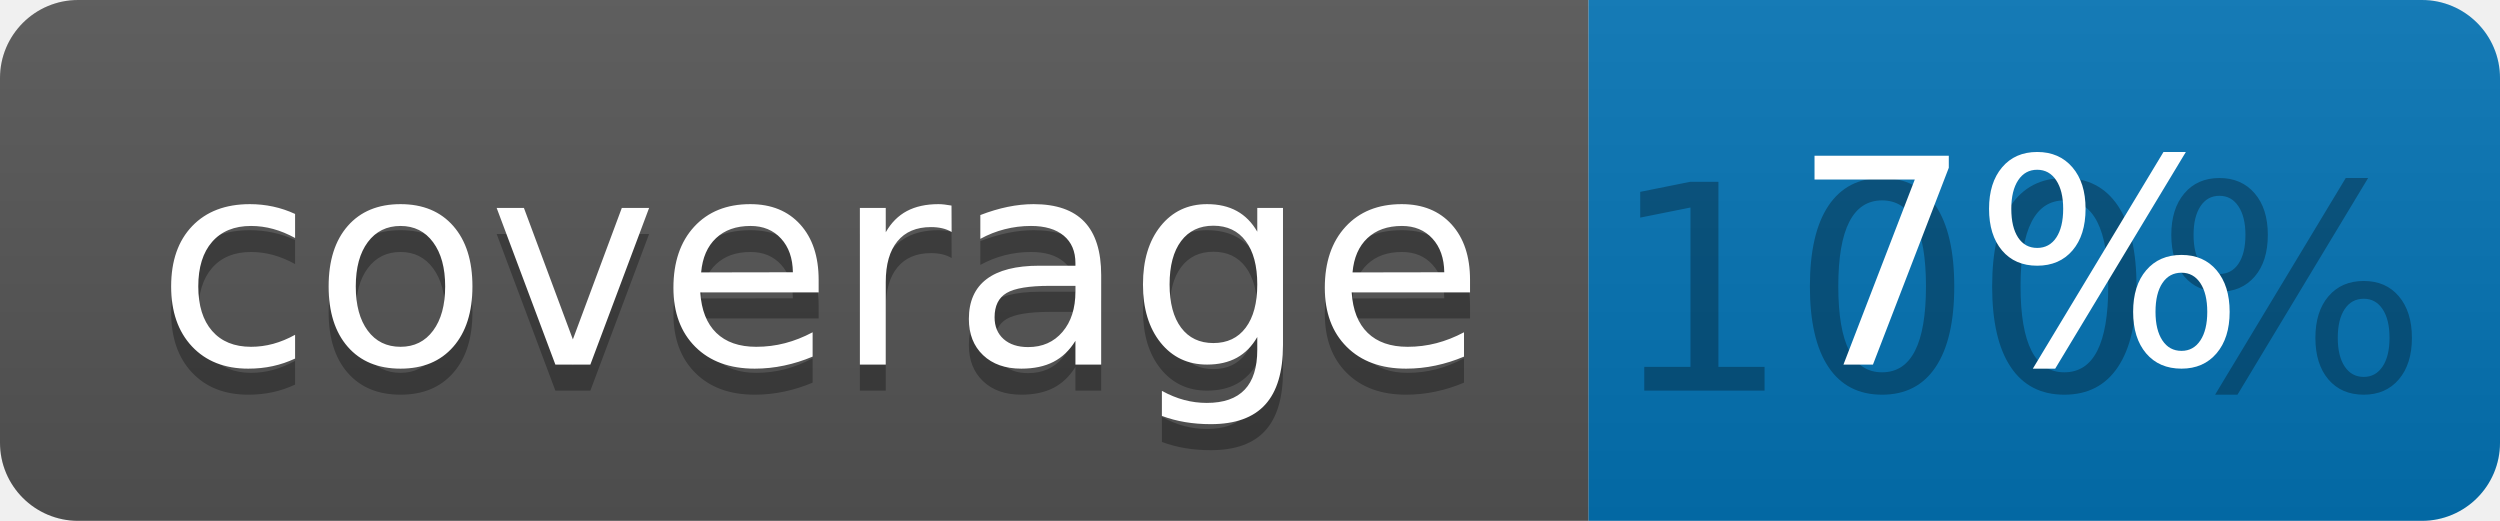
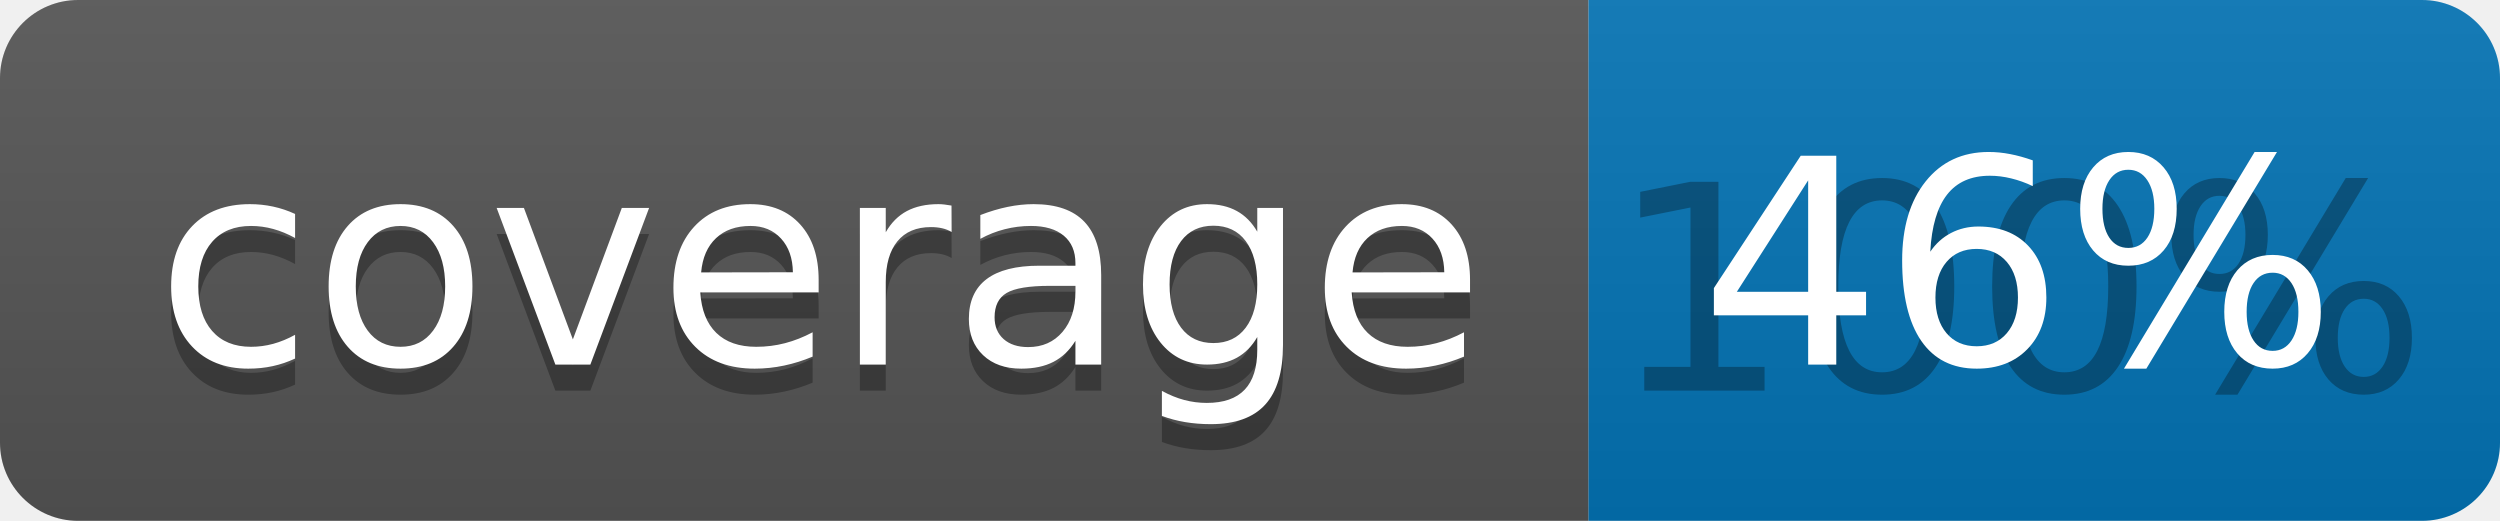
<svg xmlns="http://www.w3.org/2000/svg" width="96" height="20">
  <linearGradient id="b" x2="0" y2="100%">
    <stop offset="0" stop-color="#bbb" stop-opacity=".1" />
    <stop offset="1" stop-opacity=".1" />
  </linearGradient>
  <clipPath id="a">
    <rect width="96" height="20" rx="3" fill="#fff" />
  </clipPath>
  <g clip-path="url(#a)">
    <path fill="#555" d="M0 0h61v20H0z" />
    <path fill="#0374B5" d="M61 0h35v20H61z" />
    <path fill="url(#b)" d="M0 0h96v20H0z" />
  </g>
  <g fill="#fff" text-anchor="middle" font-family="DejaVu Sans,Verdana,Geneva,sans-serif" font-size="110">
    <text x="315" y="150" fill="#010101" fill-opacity=".3" transform="scale(.1)" textLength="510">coverage</text>
    <text x="315" y="140" transform="scale(.1)" textLength="510">coverage</text>
    <text x="775" y="150" fill="#010101" fill-opacity=".3" transform="scale(.1)" textLength="250">100%</text>
-     <text x="775" y="140" transform="scale(.1)" textLength="250">7%</text>
+     <text x="775" y="140" transform="scale(.1)" textLength="250">46%</text>
  </g>
</svg>
